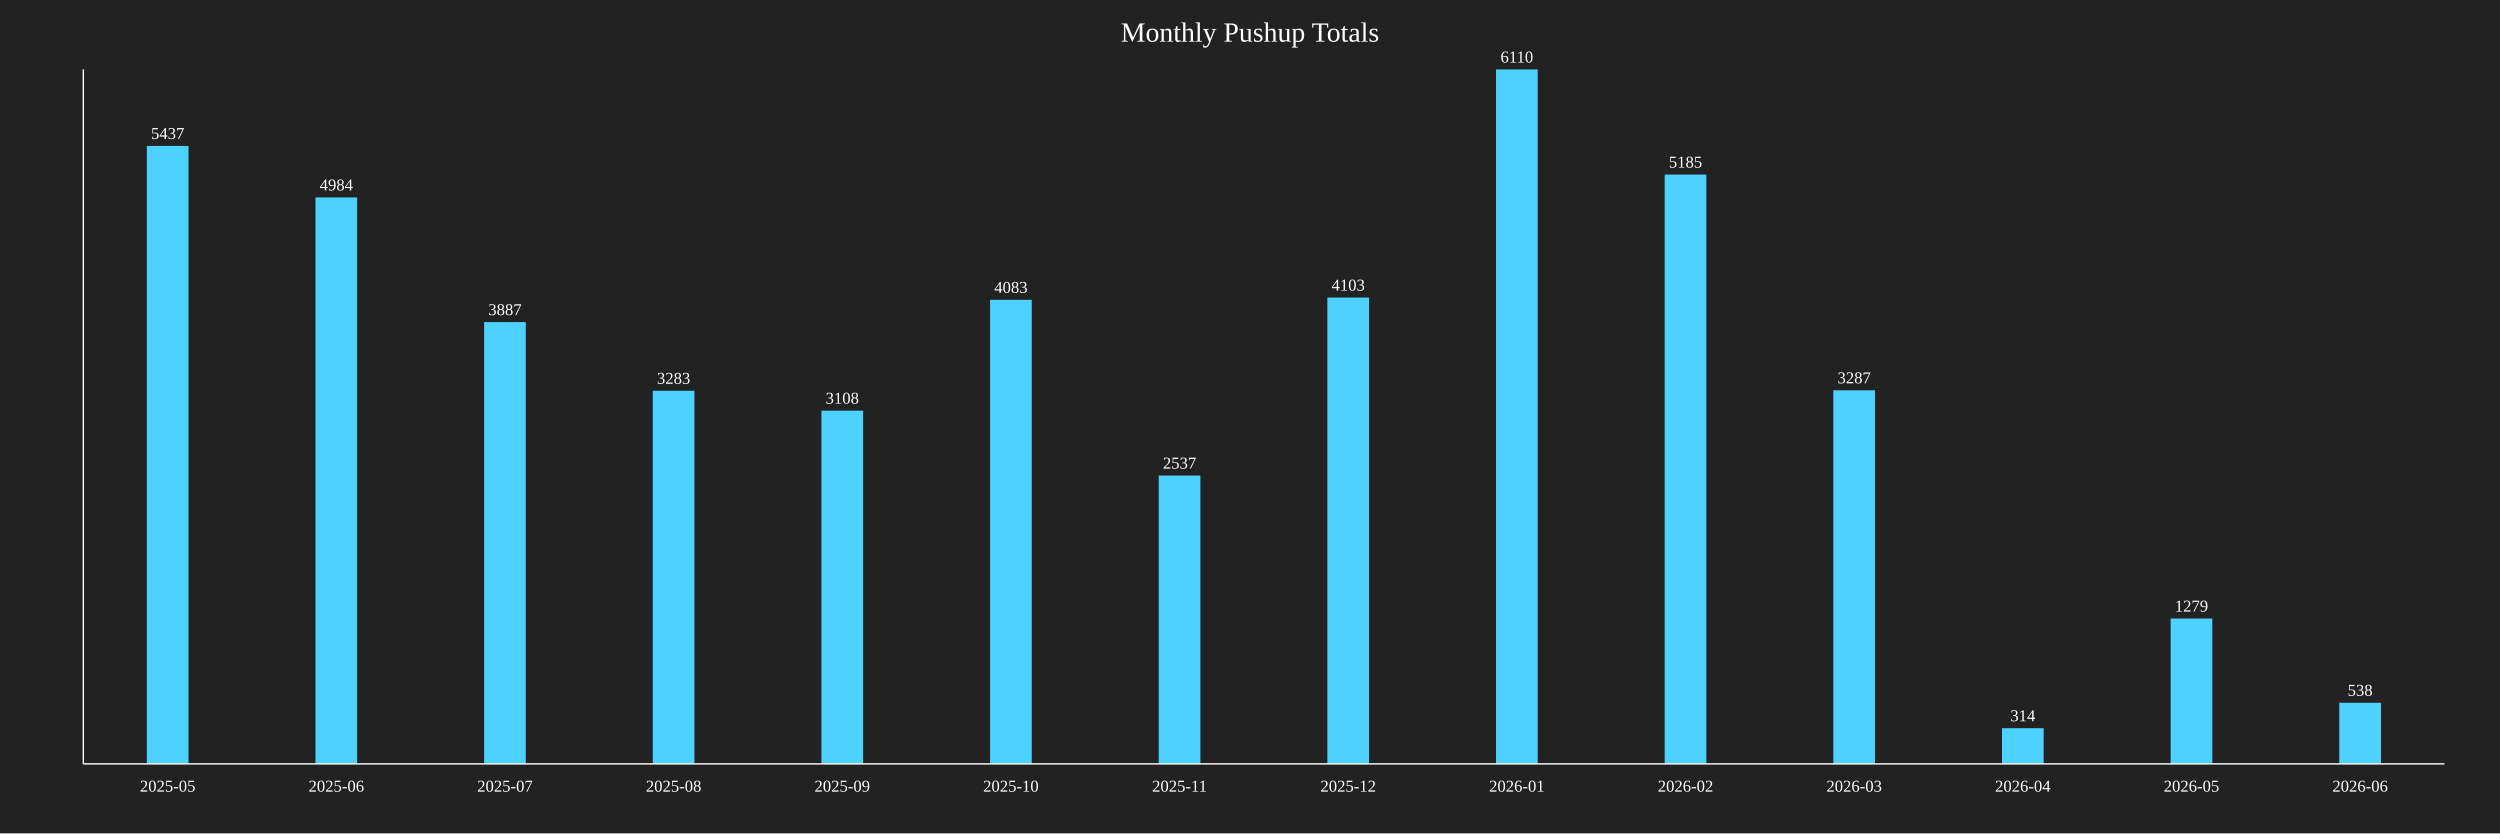
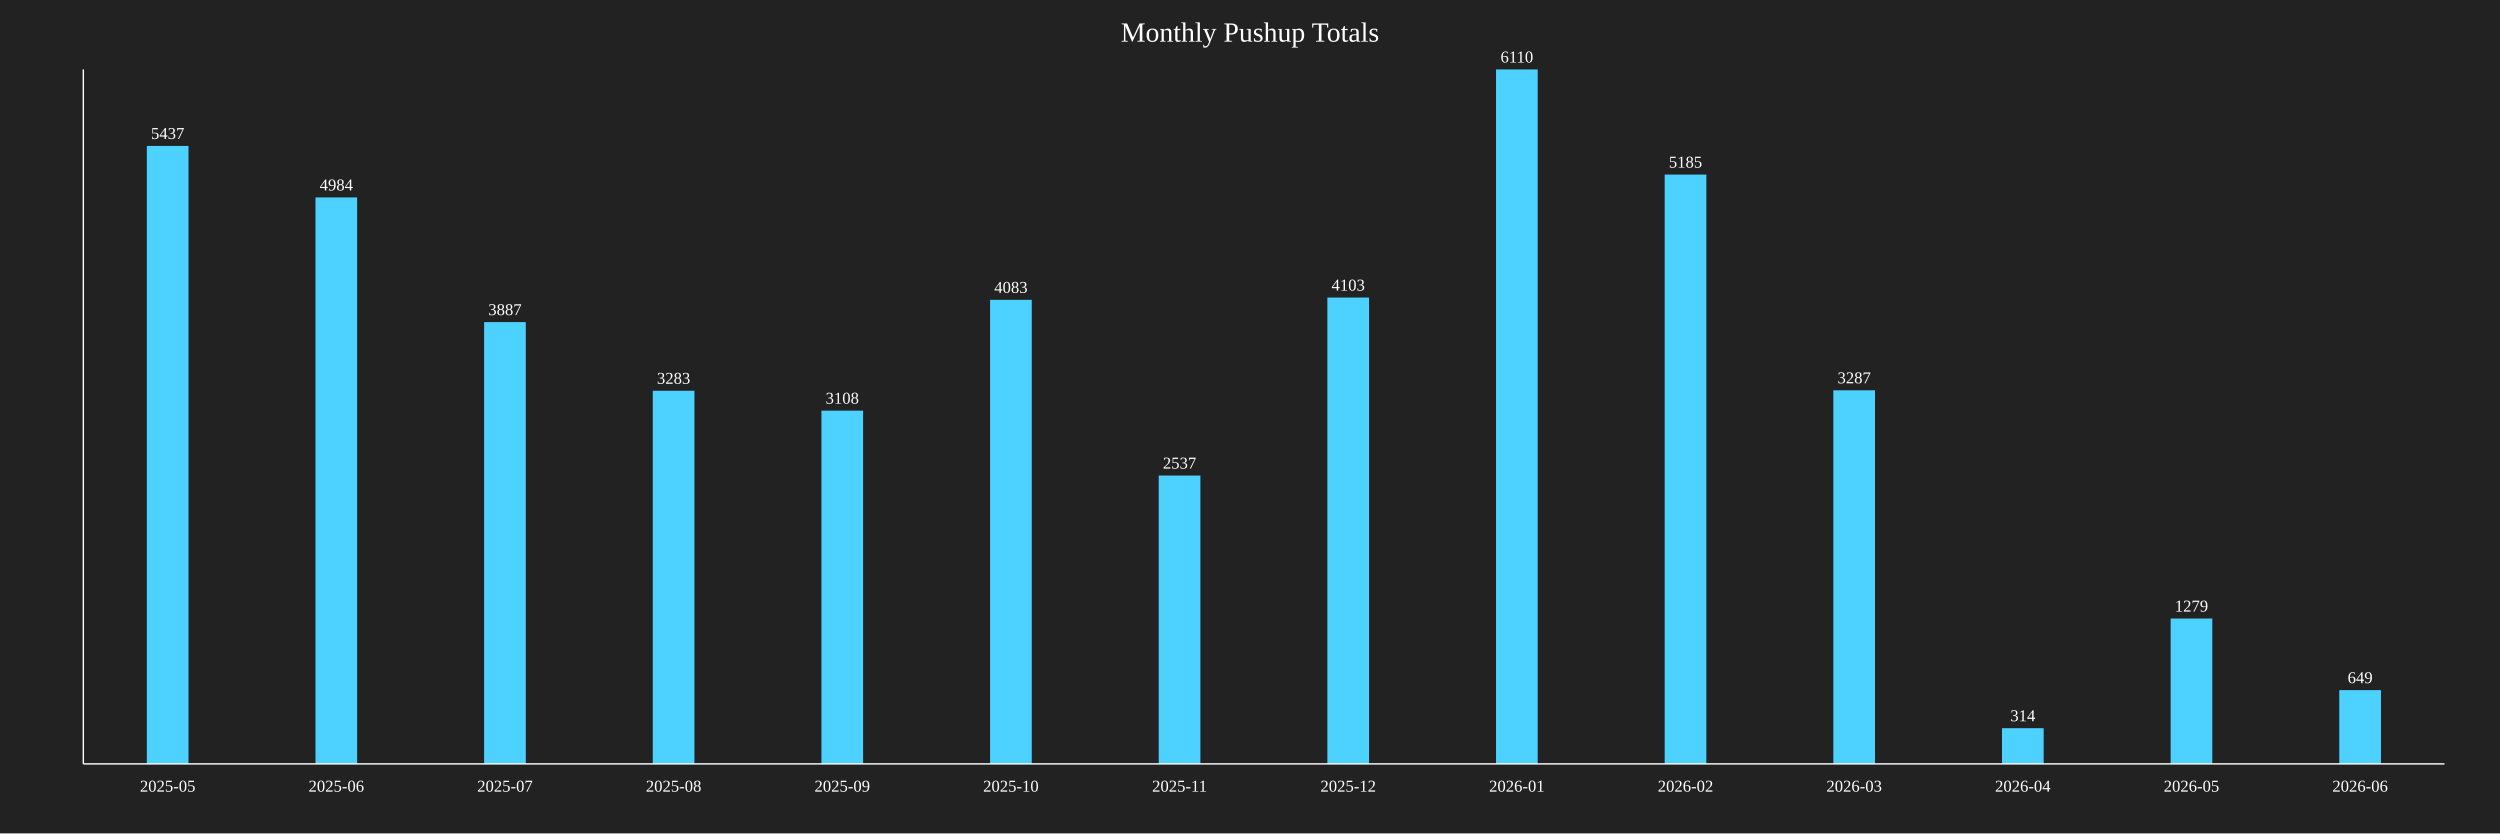
<svg xmlns="http://www.w3.org/2000/svg" baseProfile="full" height="600" version="1.1" width="1800">
  <defs />
  <rect fill="#222222" height="100%" width="100%" x="0" y="0" />
  <text fill="white" font-size="20" text-anchor="middle" x="900.0" y="30">Monthly Pushup Totals</text>
  <rect fill="#4DD2FF" height="444.926" width="30" x="105.714" y="105.074" />
  <text fill="white" font-size="12" text-anchor="middle" x="120.714" y="100.074">5437</text>
  <text fill="white" font-size="12" text-anchor="middle" x="120.714" y="570">2025-05</text>
  <rect fill="#4DD2FF" height="407.856" width="30" x="227.143" y="142.144" />
  <text fill="white" font-size="12" text-anchor="middle" x="242.143" y="137.144">4984</text>
  <text fill="white" font-size="12" text-anchor="middle" x="242.143" y="570">2025-06</text>
  <rect fill="#4DD2FF" height="318.085" width="30" x="348.571" y="231.915" />
  <text fill="white" font-size="12" text-anchor="middle" x="363.571" y="226.915">3887</text>
  <text fill="white" font-size="12" text-anchor="middle" x="363.571" y="570">2025-07</text>
  <rect fill="#4DD2FF" height="268.658" width="30" x="470.0" y="281.342" />
  <text fill="white" font-size="12" text-anchor="middle" x="485.0" y="276.342">3283</text>
  <text fill="white" font-size="12" text-anchor="middle" x="485.0" y="570">2025-08</text>
  <rect fill="#4DD2FF" height="254.337" width="30" x="591.429" y="295.663" />
  <text fill="white" font-size="12" text-anchor="middle" x="606.429" y="290.663">3108</text>
  <text fill="white" font-size="12" text-anchor="middle" x="606.429" y="570">2025-09</text>
  <rect fill="#4DD2FF" height="334.124" width="30" x="712.857" y="215.876" />
  <text fill="white" font-size="12" text-anchor="middle" x="727.857" y="210.876">4083</text>
  <text fill="white" font-size="12" text-anchor="middle" x="727.857" y="570">2025-10</text>
  <rect fill="#4DD2FF" height="207.61" width="30" x="834.286" y="342.39" />
  <text fill="white" font-size="12" text-anchor="middle" x="849.286" y="337.39">2537</text>
  <text fill="white" font-size="12" text-anchor="middle" x="849.286" y="570">2025-11</text>
  <rect fill="#4DD2FF" height="335.761" width="30" x="955.714" y="214.239" />
  <text fill="white" font-size="12" text-anchor="middle" x="970.714" y="209.239">4103</text>
  <text fill="white" font-size="12" text-anchor="middle" x="970.714" y="570">2025-12</text>
  <rect fill="#4DD2FF" height="500.0" width="30" x="1077.143" y="50.0" />
  <text fill="white" font-size="12" text-anchor="middle" x="1092.143" y="45.0">6110</text>
  <text fill="white" font-size="12" text-anchor="middle" x="1092.143" y="570">2026-01</text>
  <rect fill="#4DD2FF" height="424.304" width="30" x="1198.571" y="125.696" />
  <text fill="white" font-size="12" text-anchor="middle" x="1213.571" y="120.696">5185</text>
  <text fill="white" font-size="12" text-anchor="middle" x="1213.571" y="570">2026-02</text>
  <rect fill="#4DD2FF" height="268.985" width="30" x="1320.0" y="281.015" />
  <text fill="white" font-size="12" text-anchor="middle" x="1335.0" y="276.015">3287</text>
  <text fill="white" font-size="12" text-anchor="middle" x="1335.0" y="570">2026-03</text>
  <rect fill="#4DD2FF" height="25.696" width="30" x="1441.429" y="524.304" />
  <text fill="white" font-size="12" text-anchor="middle" x="1456.429" y="519.304">314</text>
  <text fill="white" font-size="12" text-anchor="middle" x="1456.429" y="570">2026-04</text>
  <rect fill="#4DD2FF" height="104.664" width="30" x="1562.857" y="445.336" />
  <text fill="white" font-size="12" text-anchor="middle" x="1577.857" y="440.336">1279</text>
  <text fill="white" font-size="12" text-anchor="middle" x="1577.857" y="570">2026-05</text>
-   <rect fill="#4DD2FF" height="44.026" width="30" x="1684.286" y="505.974" />
-   <text fill="white" font-size="12" text-anchor="middle" x="1699.286" y="500.974">538</text>
+   <rect fill="#4DD2FF" height="53.11" width="30" x="1684.286" y="496.89" />
+   <text fill="white" font-size="12" text-anchor="middle" x="1699.286" y="491.89">649</text>
  <text fill="white" font-size="12" text-anchor="middle" x="1699.286" y="570">2026-06</text>
  <line stroke="white" x1="60" x2="60" y1="50" y2="550" />
  <line stroke="white" x1="60" x2="1760" y1="550" y2="550" />
</svg>
